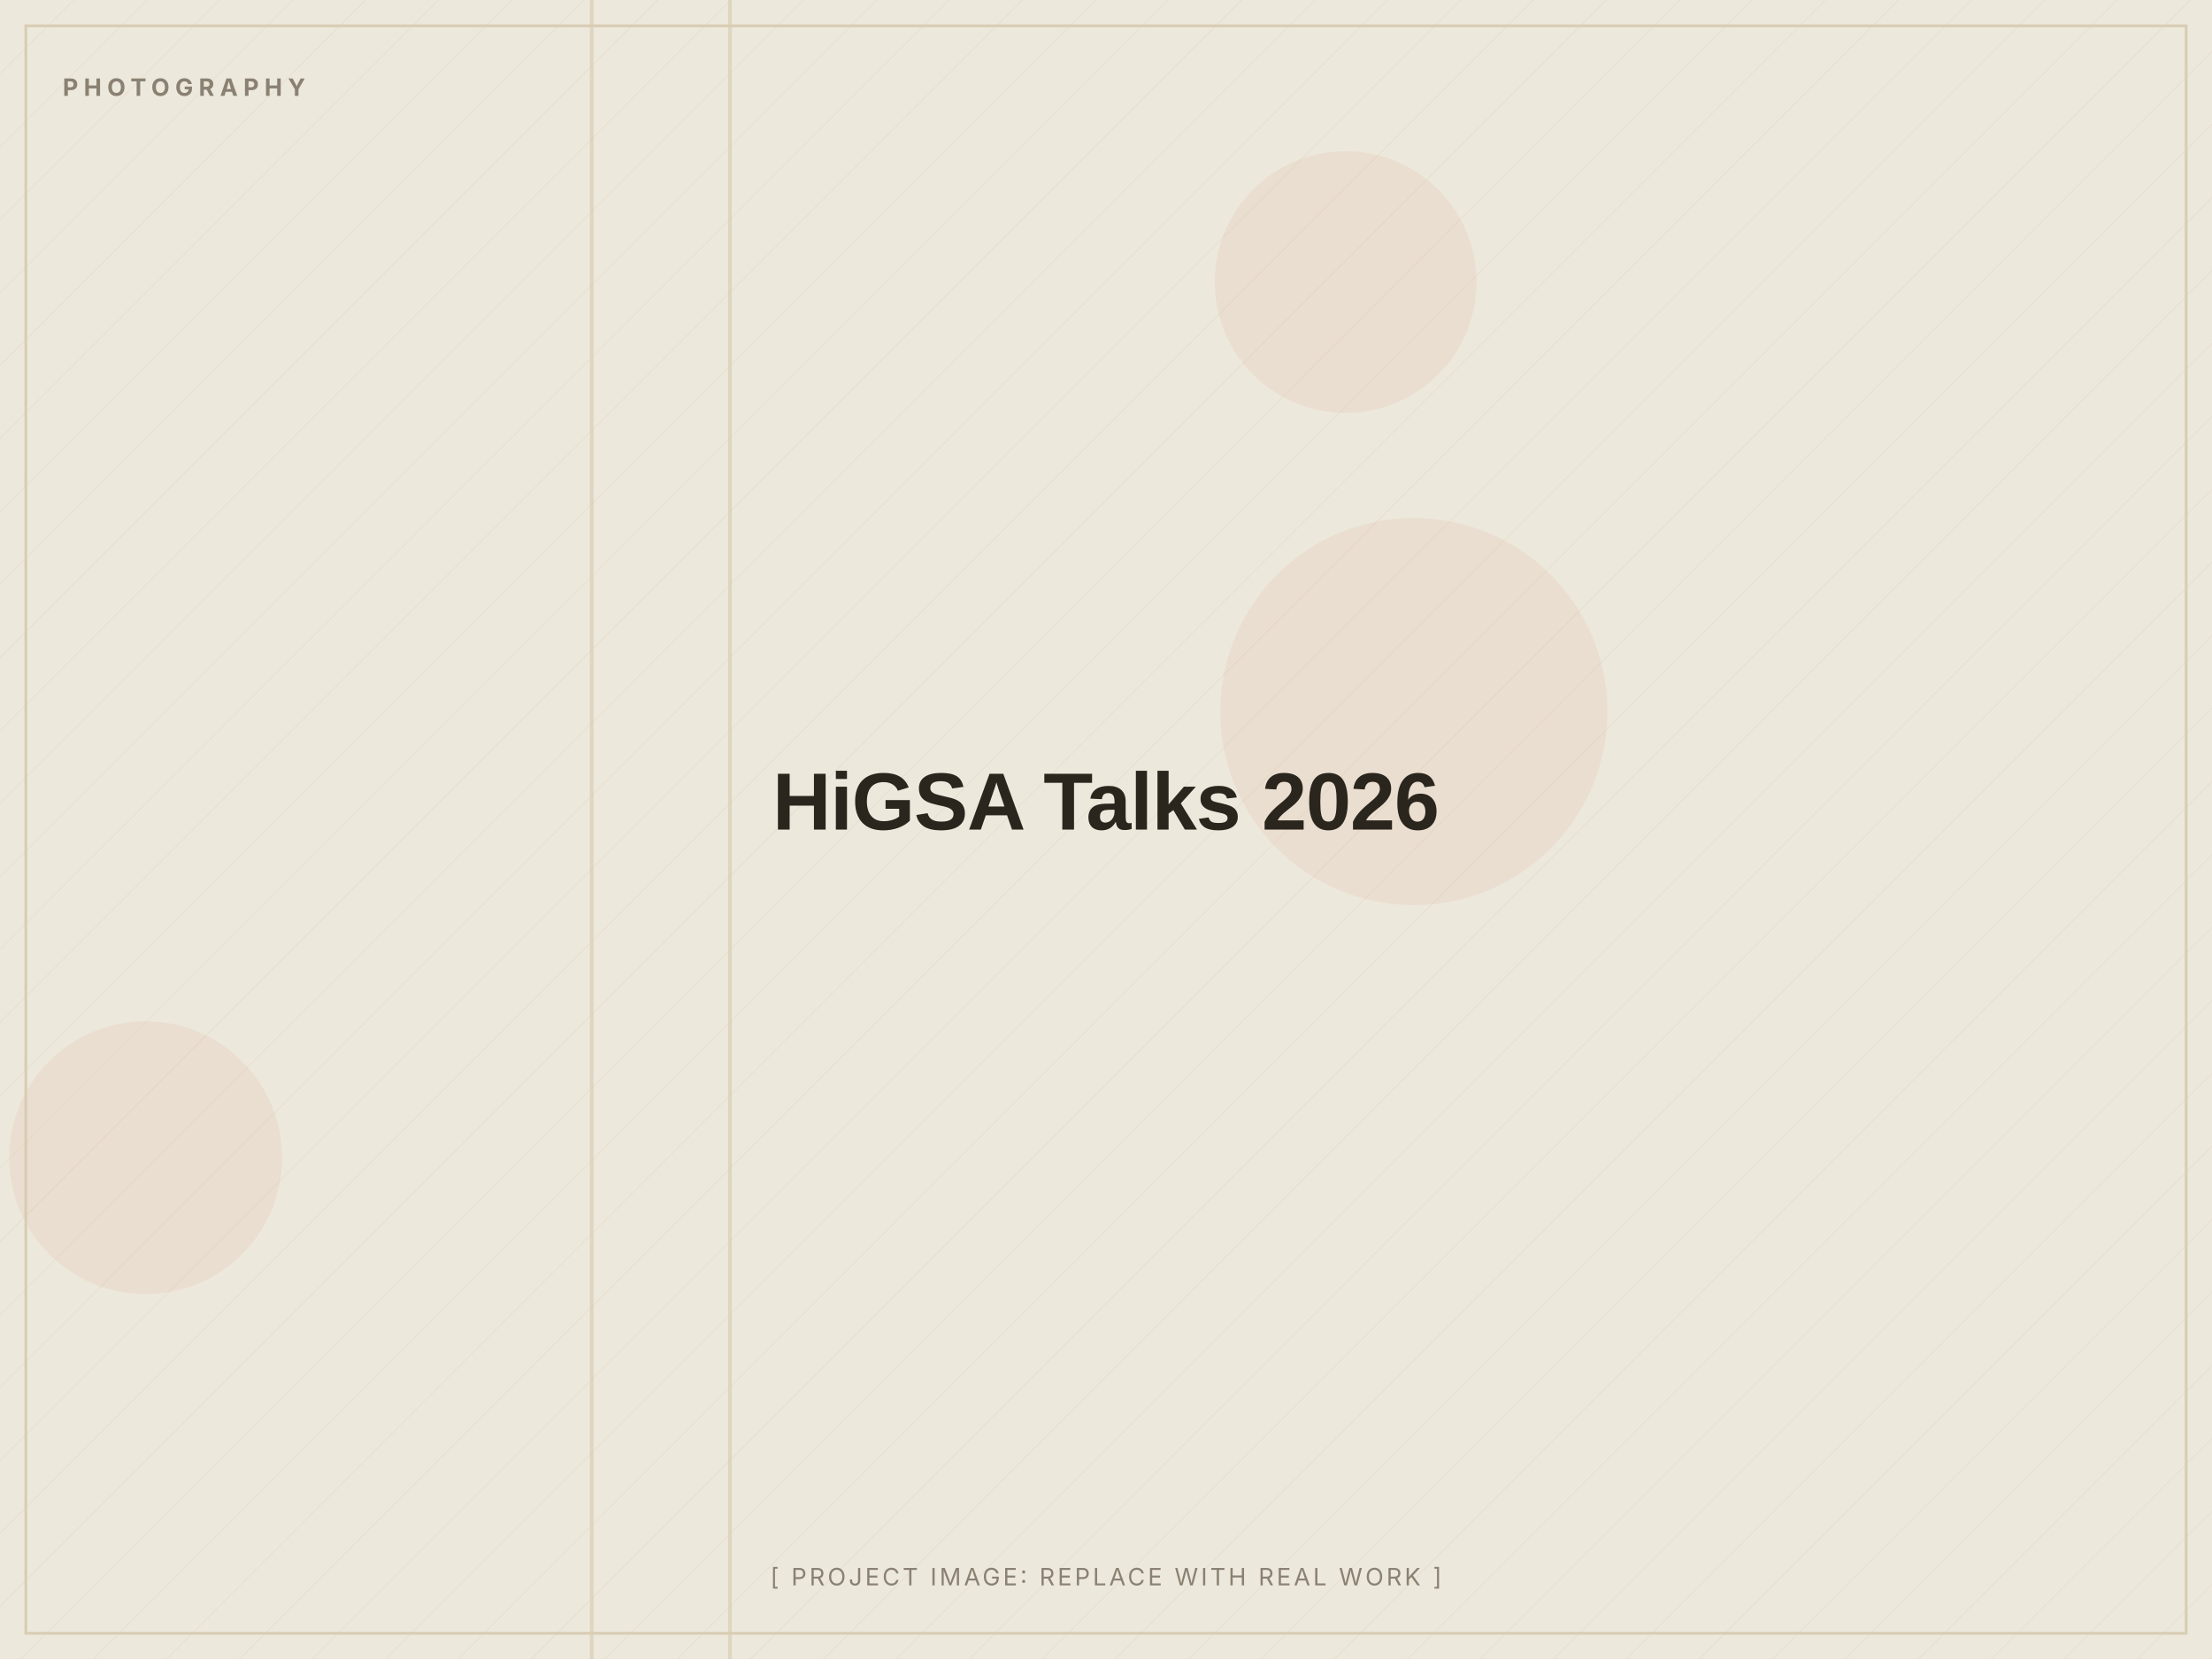
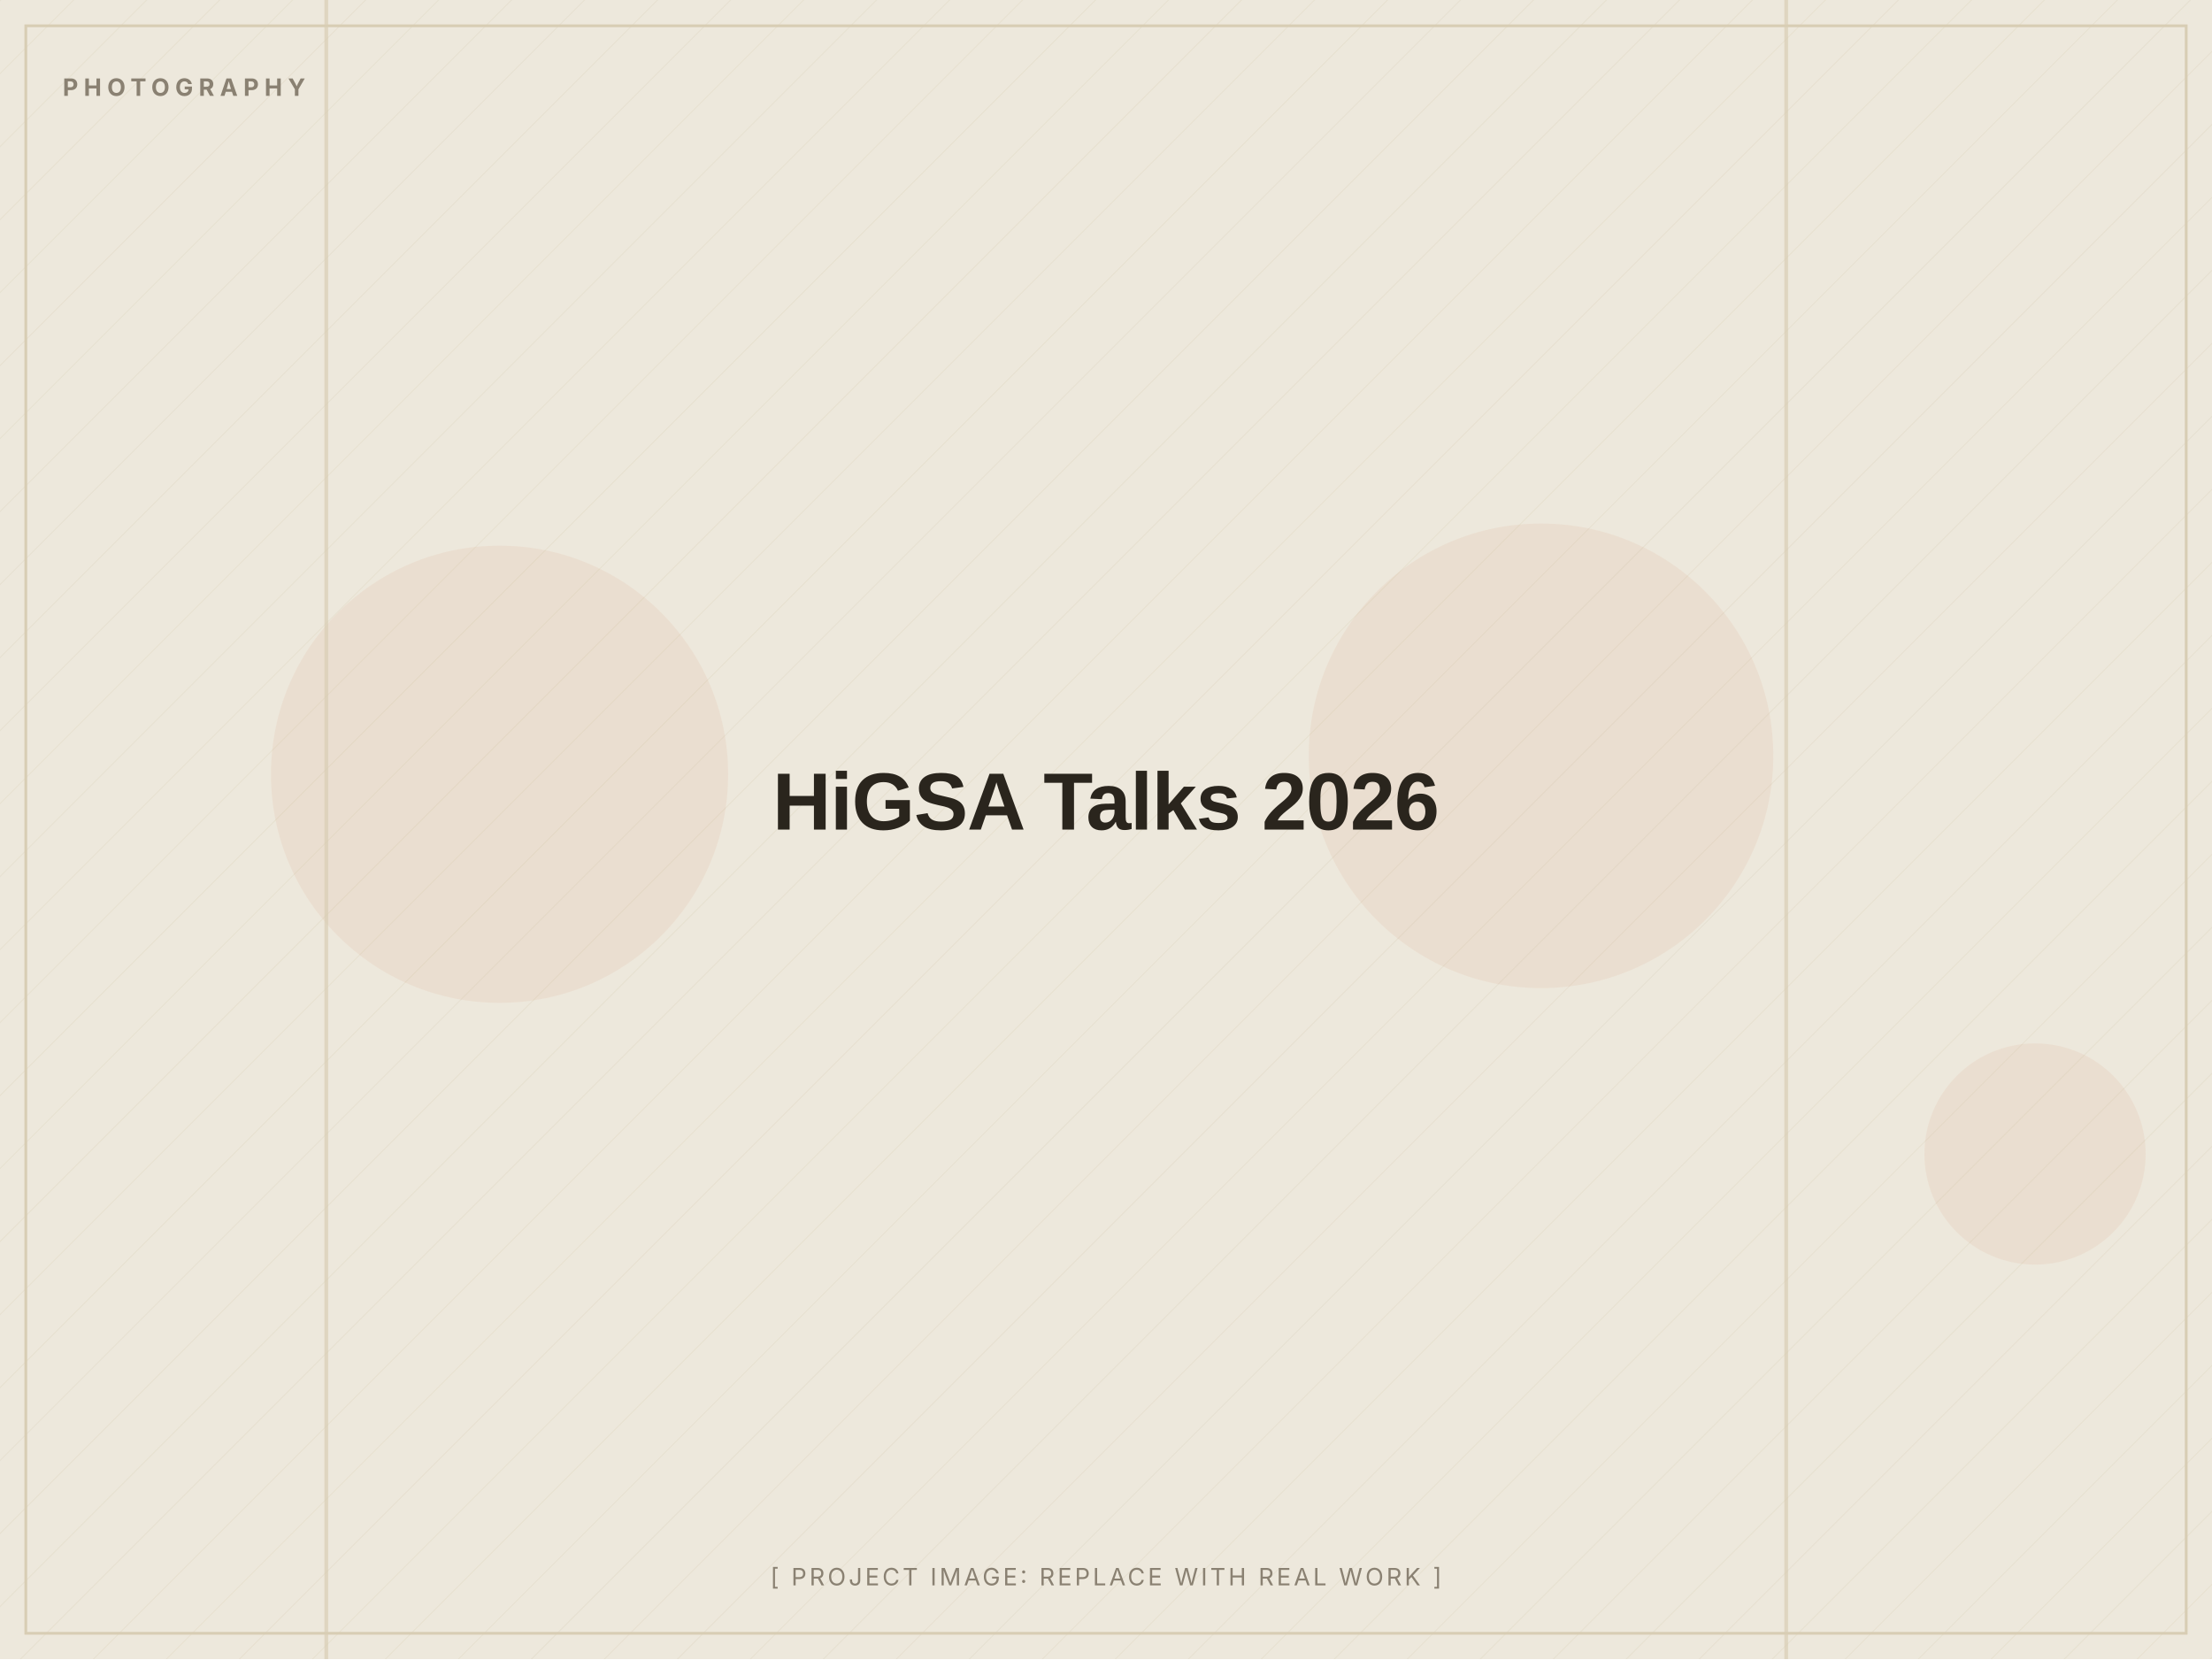
<svg xmlns="http://www.w3.org/2000/svg" width="1200" height="900" viewBox="0 0 1200 900" role="img" aria-label="HiGSA Talks 2026 (placeholder image)">
  <defs>
    <pattern id="d" width="28" height="28" patternUnits="userSpaceOnUse" patternTransform="rotate(45)">
      <line x1="0" y1="0" x2="0" y2="28" stroke="#D8CDB4" stroke-width="1" opacity="0.5" />
    </pattern>
  </defs>
  <rect width="1200" height="900" fill="#EDE8DC" />
  <rect width="1200" height="900" fill="url(#d)" opacity="0.55" />
-   <circle cx="767" cy="386" r="105" fill="#C2410C" opacity="0.06" />
-   <circle cx="79" cy="628" r="74" fill="#C2410C" opacity="0.06" />
-   <circle cx="730" cy="153" r="71" fill="#C2410C" opacity="0.06" />
-   <rect x="320" y="0" width="2" height="900" fill="#D8CDB4" opacity="0.7" />
-   <rect x="395" y="0" width="2" height="900" fill="#D8CDB4" opacity="0.7" />
+   <circle cx="1104" cy="626" r="60" fill="#C2410C" opacity="0.06" />
+   <circle cx="271" cy="420" r="124" fill="#C2410C" opacity="0.06" />
+   <circle cx="836" cy="410" r="126" fill="#C2410C" opacity="0.06" />
+   <rect x="176" y="0" width="2" height="900" fill="#D8CDB4" opacity="0.7" />
+   <rect x="968" y="0" width="2" height="900" fill="#D8CDB4" opacity="0.7" />
  <rect x="14" y="14" width="1172" height="872" fill="none" stroke="#D8CDB4" stroke-width="1.5" />
  <text x="34" y="52" font-family="Inter, Arial, sans-serif" font-weight="700" font-size="13" letter-spacing="3" fill="#8A8172">PHOTOGRAPHY</text>
  <text x="600.0" y="450.0" text-anchor="middle" font-family="Archivo, Arial, sans-serif" font-weight="800" font-size="44" letter-spacing="-0.5" fill="#2A251D">HiGSA Talks 2026</text>
  <text x="600.0" y="860" text-anchor="middle" font-family="Inter, Arial, sans-serif" font-size="13" letter-spacing="1.5" fill="#8A8172">[ PROJECT IMAGE: REPLACE WITH REAL WORK ]</text>
</svg>
